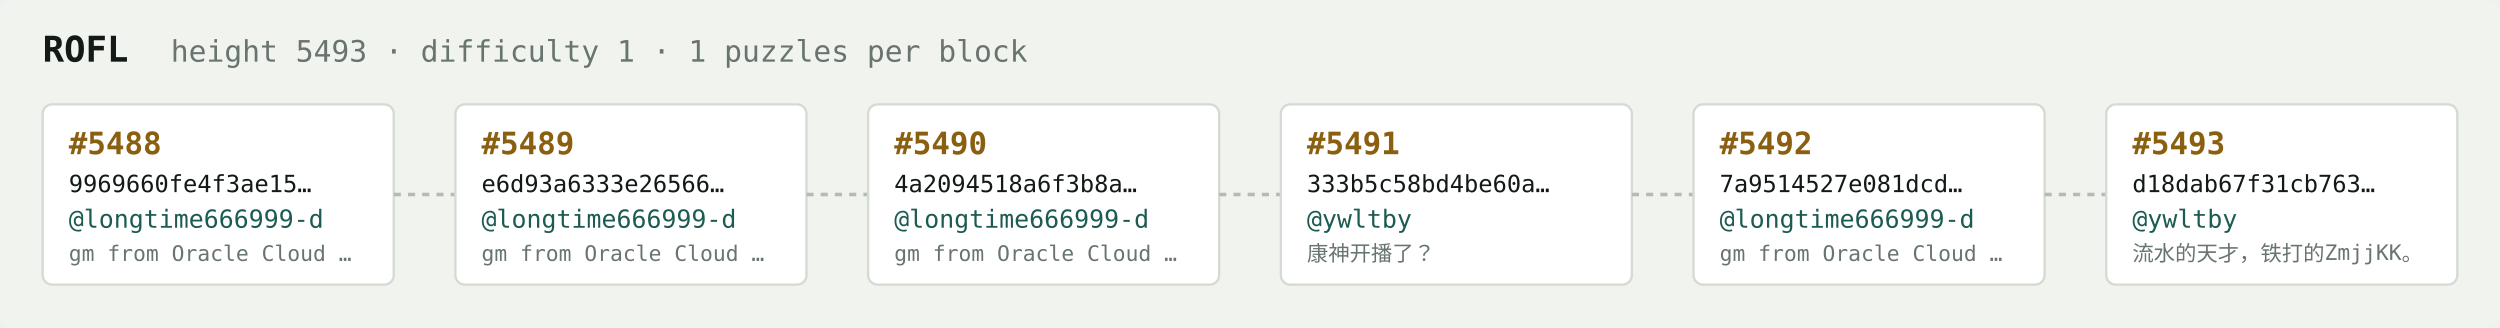
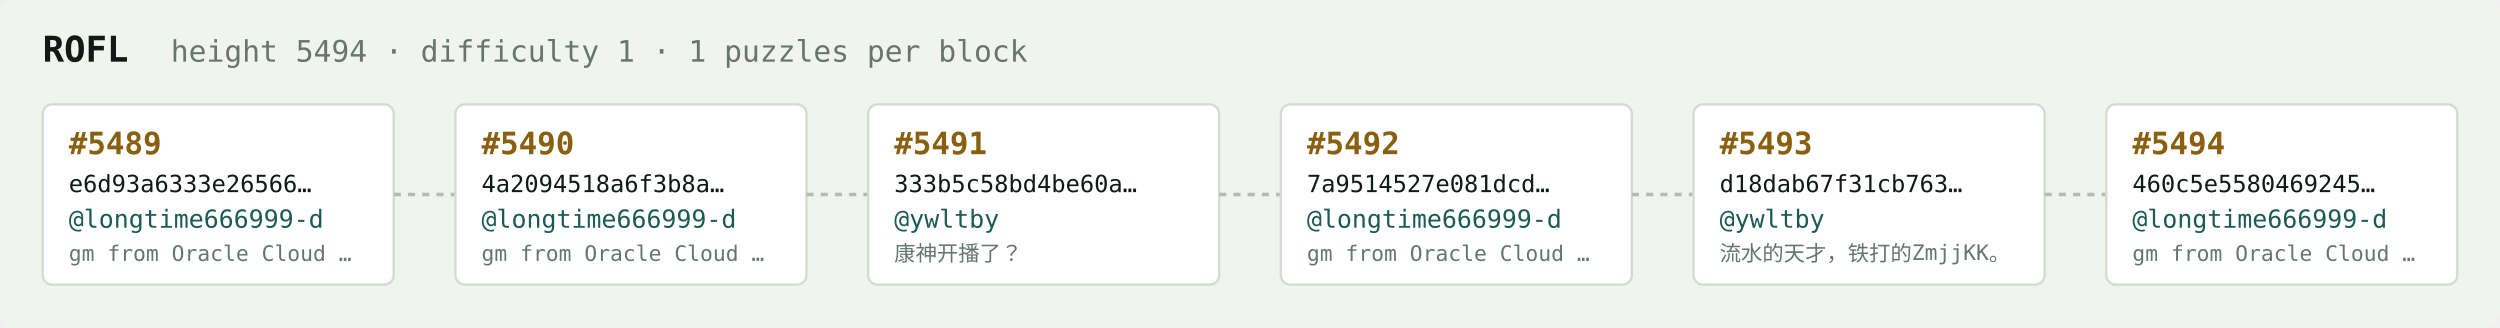
<svg xmlns="http://www.w3.org/2000/svg" width="1054" height="138" viewBox="0 0 1054 138" font-family="ui-monospace,SFMono-Regular,Menlo,monospace">
  <rect fill="#f1f3ef" width="1054" height="138" rx="6" />
  <text x="18" y="26" fill="#121916" font-size="15" font-weight="700">ROFL</text>
-   <text x="72" y="26" fill="#68746e" font-size="12.5">height 5493 · difficulty 1 · 1 puzzles per block</text>
+   <text x="72" y="26" fill="#68746e" font-size="12.5">height 5494 · difficulty 1 · 1 puzzles per block</text>
  <rect x="18" y="44" width="148" height="76" rx="4" fill="#ffffff" stroke="#d5dbd2" stroke-width="1" />
-   <text x="29" y="65" fill="#8a5f10" font-size="13" font-weight="700">#5488</text>
-   <text x="29" y="81" fill="#121916" font-size="10">9969660fe4f3ae15…</text>
+   <text x="29" y="65" fill="#8a5f10" font-size="13" font-weight="700">#5489</text>
+   <text x="29" y="81" fill="#121916" font-size="10">e6d93a6333e26566…</text>
  <text x="29" y="96" fill="#1c5b52" font-size="10.5">@longtime666999-d</text>
  <text x="29" y="110" fill="#68746e" font-size="9">gm from Oracle Cloud …</text>
  <line x1="166" y1="82.0" x2="192" y2="82.0" stroke="#b3bcb4" stroke-width="1.5" stroke-dasharray="3 3" />
  <rect x="192" y="44" width="148" height="76" rx="4" fill="#ffffff" stroke="#d5dbd2" stroke-width="1" />
-   <text x="203" y="65" fill="#8a5f10" font-size="13" font-weight="700">#5489</text>
-   <text x="203" y="81" fill="#121916" font-size="10">e6d93a6333e26566…</text>
+   <text x="203" y="65" fill="#8a5f10" font-size="13" font-weight="700">#5490</text>
+   <text x="203" y="81" fill="#121916" font-size="10">4a2094518a6f3b8a…</text>
  <text x="203" y="96" fill="#1c5b52" font-size="10.5">@longtime666999-d</text>
  <text x="203" y="110" fill="#68746e" font-size="9">gm from Oracle Cloud …</text>
  <line x1="340" y1="82.0" x2="366" y2="82.0" stroke="#b3bcb4" stroke-width="1.5" stroke-dasharray="3 3" />
  <rect x="366" y="44" width="148" height="76" rx="4" fill="#ffffff" stroke="#d5dbd2" stroke-width="1" />
-   <text x="377" y="65" fill="#8a5f10" font-size="13" font-weight="700">#5490</text>
-   <text x="377" y="81" fill="#121916" font-size="10">4a2094518a6f3b8a…</text>
-   <text x="377" y="96" fill="#1c5b52" font-size="10.5">@longtime666999-d</text>
-   <text x="377" y="110" fill="#68746e" font-size="9">gm from Oracle Cloud …</text>
+   <text x="377" y="65" fill="#8a5f10" font-size="13" font-weight="700">#5491</text>
+   <text x="377" y="81" fill="#121916" font-size="10">333b5c58bd4be60a…</text>
+   <text x="377" y="96" fill="#1c5b52" font-size="10.5">@ywltby</text>
+   <text x="377" y="110" fill="#68746e" font-size="9">康神开播了？</text>
  <line x1="514" y1="82.0" x2="540" y2="82.0" stroke="#b3bcb4" stroke-width="1.5" stroke-dasharray="3 3" />
  <rect x="540" y="44" width="148" height="76" rx="4" fill="#ffffff" stroke="#d5dbd2" stroke-width="1" />
-   <text x="551" y="65" fill="#8a5f10" font-size="13" font-weight="700">#5491</text>
-   <text x="551" y="81" fill="#121916" font-size="10">333b5c58bd4be60a…</text>
-   <text x="551" y="96" fill="#1c5b52" font-size="10.5">@ywltby</text>
-   <text x="551" y="110" fill="#68746e" font-size="9">康神开播了？</text>
+   <text x="551" y="65" fill="#8a5f10" font-size="13" font-weight="700">#5492</text>
+   <text x="551" y="81" fill="#121916" font-size="10">7a9514527e081dcd…</text>
+   <text x="551" y="96" fill="#1c5b52" font-size="10.5">@longtime666999-d</text>
+   <text x="551" y="110" fill="#68746e" font-size="9">gm from Oracle Cloud …</text>
  <line x1="688" y1="82.0" x2="714" y2="82.0" stroke="#b3bcb4" stroke-width="1.5" stroke-dasharray="3 3" />
  <rect x="714" y="44" width="148" height="76" rx="4" fill="#ffffff" stroke="#d5dbd2" stroke-width="1" />
-   <text x="725" y="65" fill="#8a5f10" font-size="13" font-weight="700">#5492</text>
-   <text x="725" y="81" fill="#121916" font-size="10">7a9514527e081dcd…</text>
-   <text x="725" y="96" fill="#1c5b52" font-size="10.5">@longtime666999-d</text>
-   <text x="725" y="110" fill="#68746e" font-size="9">gm from Oracle Cloud …</text>
+   <text x="725" y="65" fill="#8a5f10" font-size="13" font-weight="700">#5493</text>
+   <text x="725" y="81" fill="#121916" font-size="10">d18dab67f31cb763…</text>
+   <text x="725" y="96" fill="#1c5b52" font-size="10.5">@ywltby</text>
+   <text x="725" y="110" fill="#68746e" font-size="9">流水的天才，铁打的ZmjjKK。</text>
  <line x1="862" y1="82.0" x2="888" y2="82.0" stroke="#b3bcb4" stroke-width="1.5" stroke-dasharray="3 3" />
  <rect x="888" y="44" width="148" height="76" rx="4" fill="#ffffff" stroke="#d5dbd2" stroke-width="1" />
-   <text x="899" y="65" fill="#8a5f10" font-size="13" font-weight="700">#5493</text>
-   <text x="899" y="81" fill="#121916" font-size="10">d18dab67f31cb763…</text>
-   <text x="899" y="96" fill="#1c5b52" font-size="10.5">@ywltby</text>
-   <text x="899" y="110" fill="#68746e" font-size="9">流水的天才，铁打的ZmjjKK。</text>
+   <text x="899" y="65" fill="#8a5f10" font-size="13" font-weight="700">#5494</text>
+   <text x="899" y="81" fill="#121916" font-size="10">460c5e5580469245…</text>
+   <text x="899" y="96" fill="#1c5b52" font-size="10.5">@longtime666999-d</text>
+   <text x="899" y="110" fill="#68746e" font-size="9">gm from Oracle Cloud …</text>
</svg>
